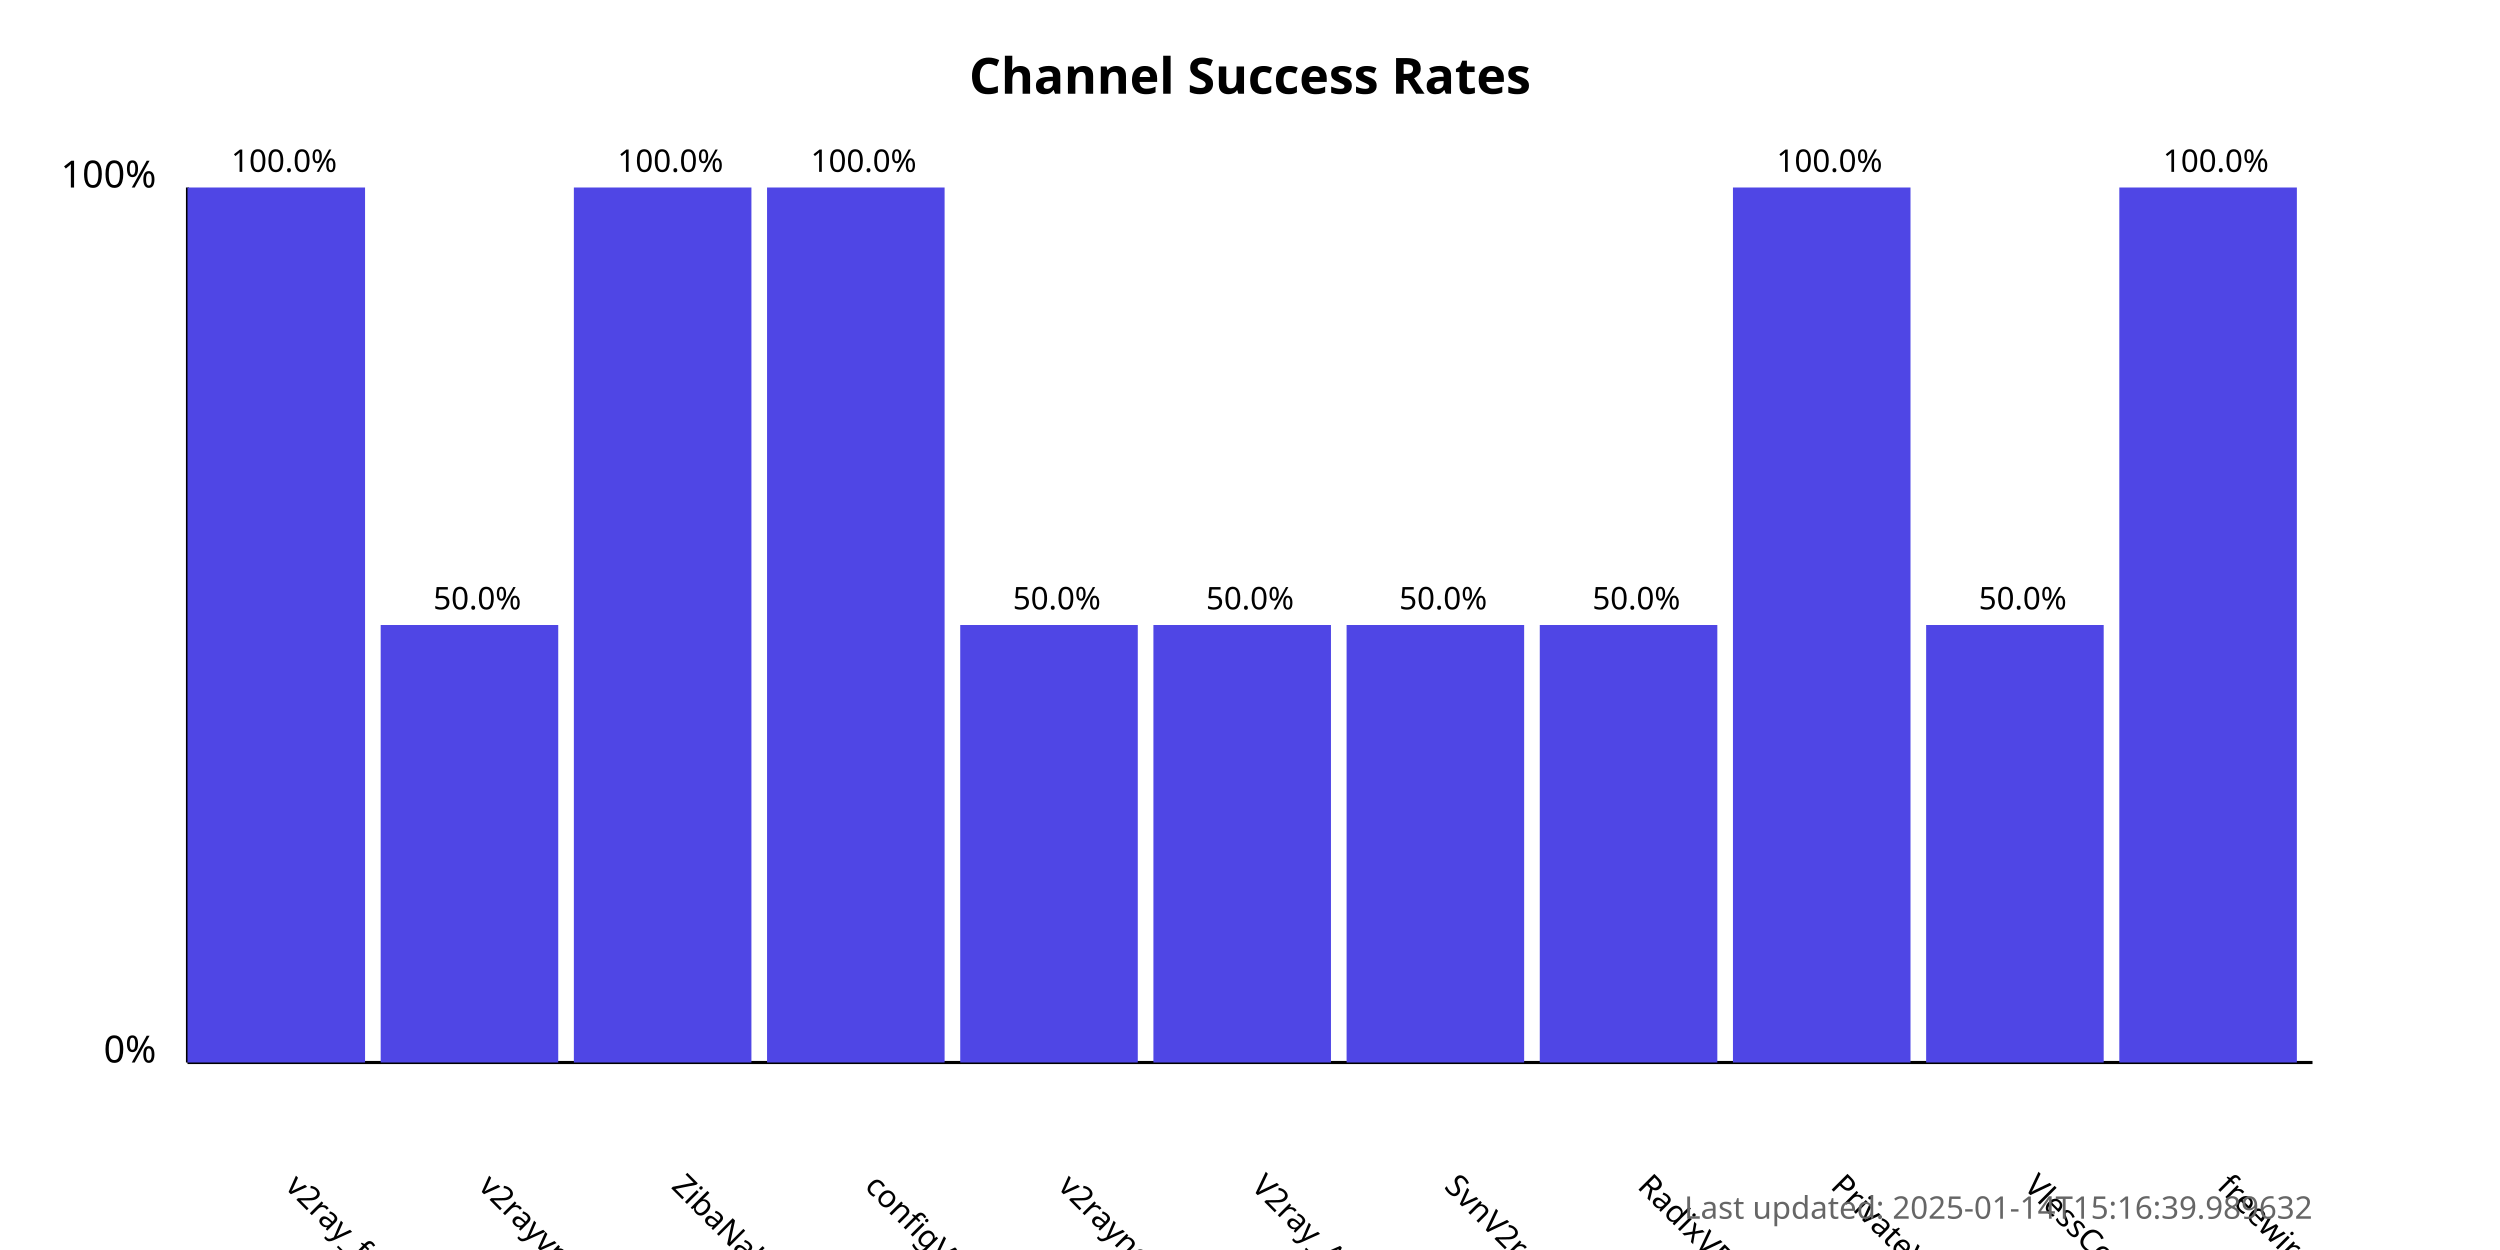
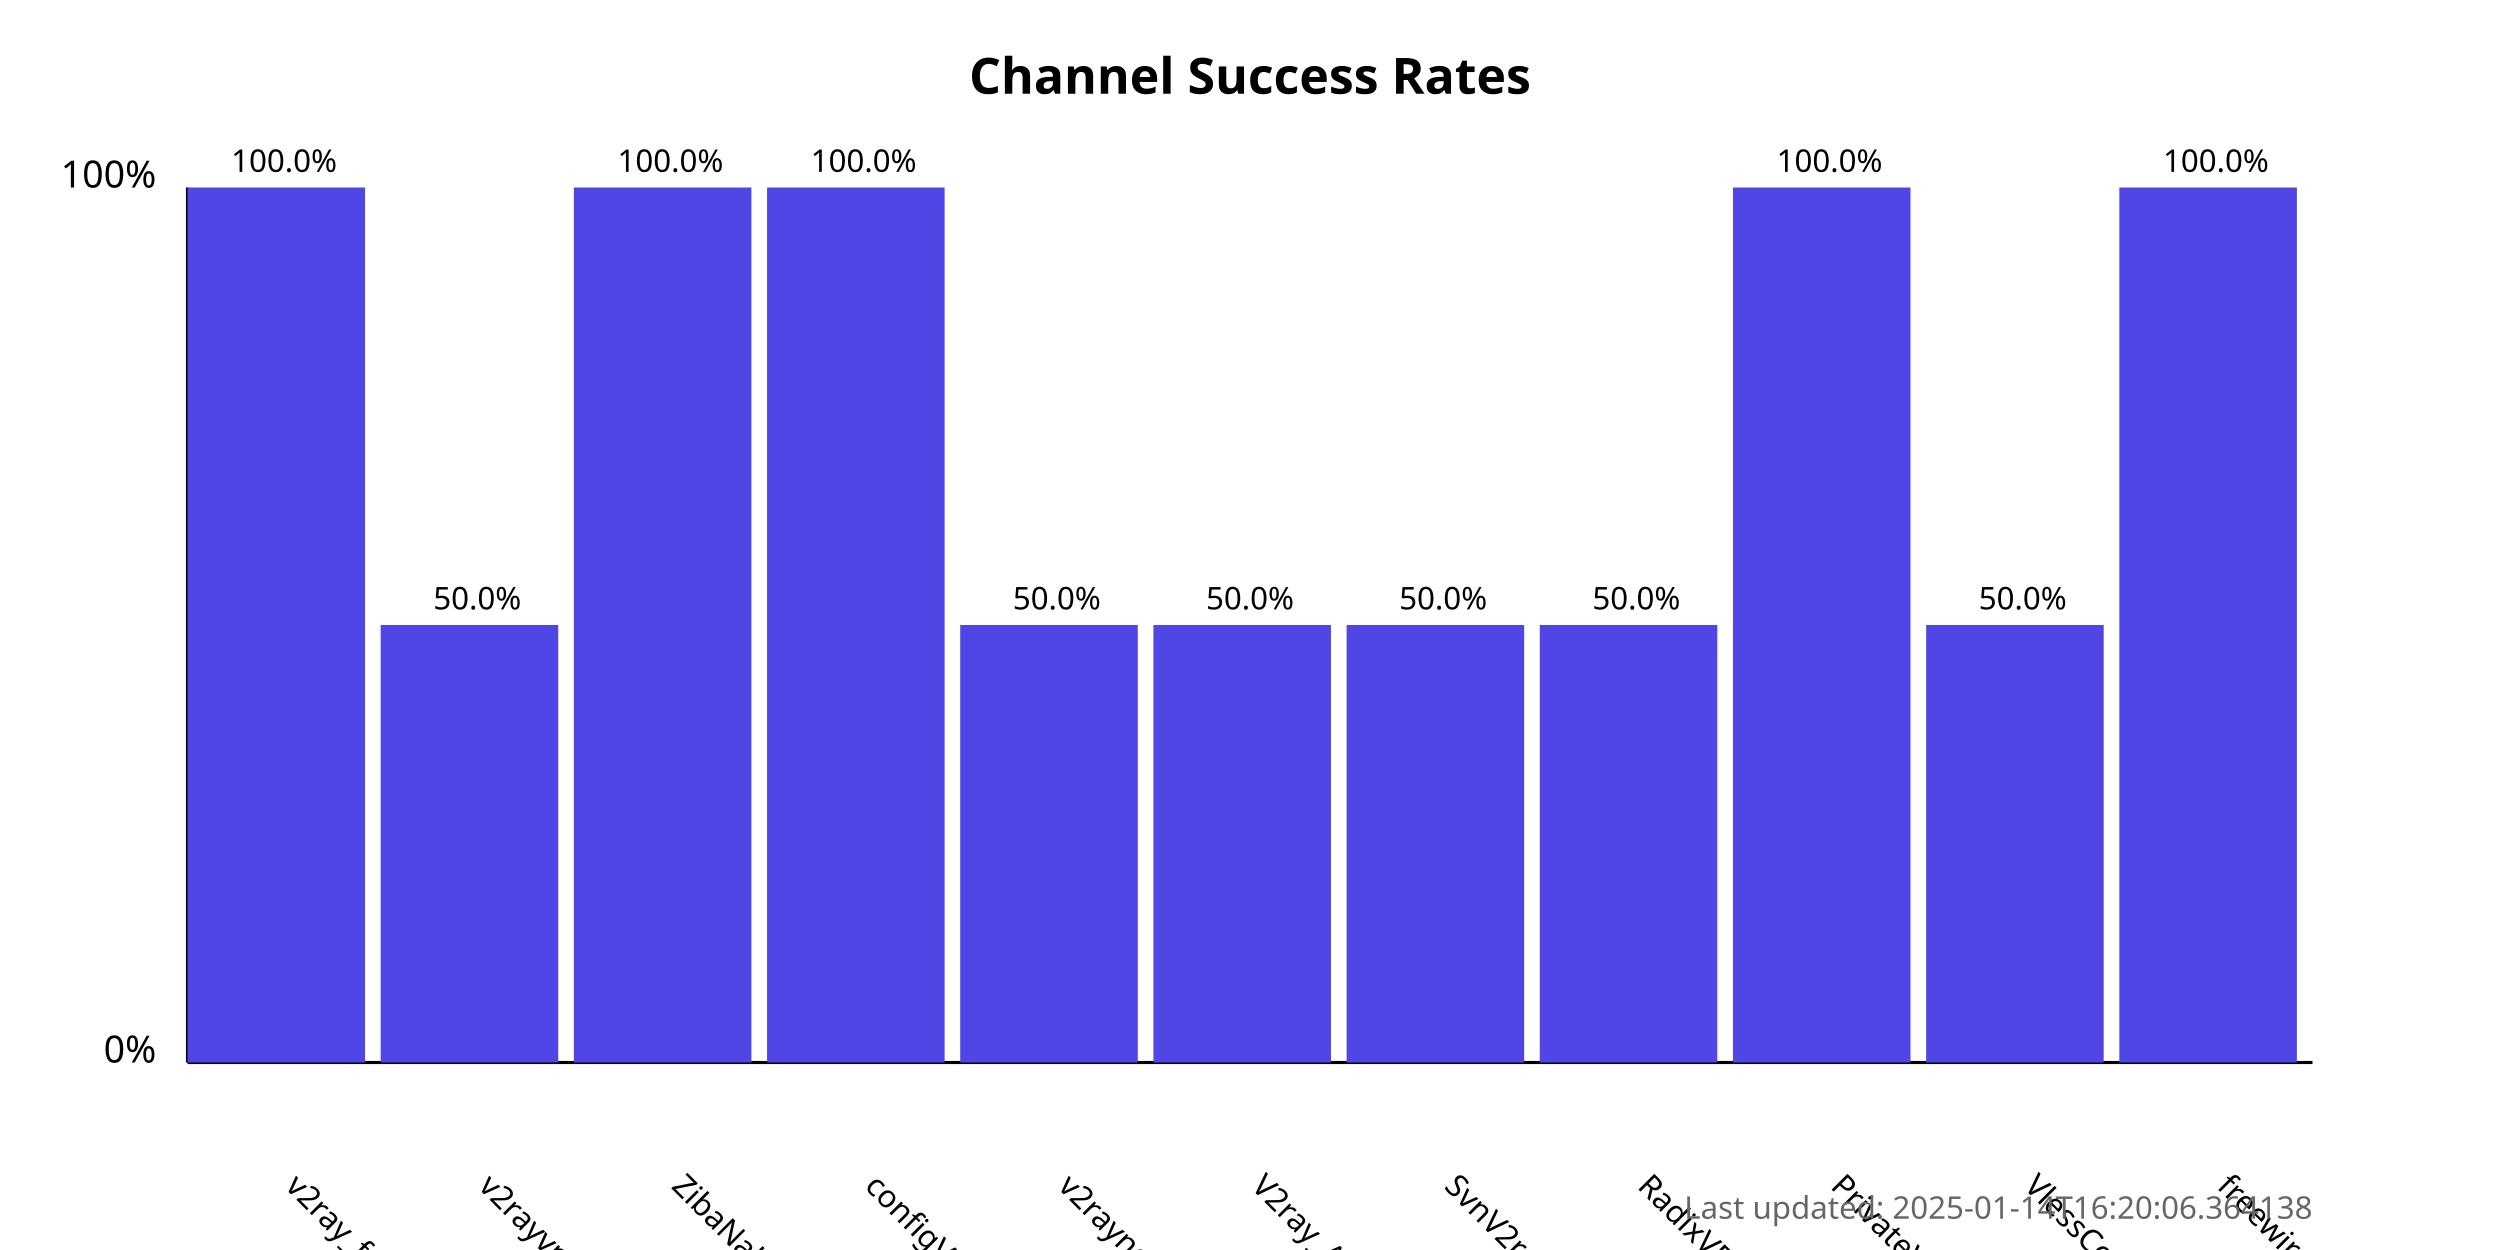
<svg xmlns="http://www.w3.org/2000/svg" width="800" height="400">
  <style>
            .chart-title { font: bold 16px sans-serif; }
            .axis-label { font: 12px sans-serif; }
            .tick-label { font: 10px sans-serif; }
            .bar { fill: #4f46e5; }
            .bar:hover { fill: #6366f1; }
            .timestamp { font: 10px sans-serif; fill: #666; }
        </style>
  <text x="400.0" y="30" text-anchor="middle" class="chart-title">
            Channel Success Rates
        </text>
  <line x1="60" y1="340" x2="60" y2="60" stroke="black" stroke-width="1" />
  <line x1="60" y1="340" x2="740" y2="340" stroke="black" stroke-width="1" />
  <text x="50" y="340" text-anchor="end" class="axis-label">0%</text>
  <text x="50" y="60" text-anchor="end" class="axis-label">100%</text>
  <g>
    <rect x="60" y="60.0" width="56.818" height="280.0" class="bar" />
    <text x="90.909" y="380" transform="rotate(45, 90.90909, 380)" text-anchor="start" class="tick-label">
                v2ray_free_conf
            </text>
    <text x="90.909" y="55.0" text-anchor="middle" class="tick-label">
                100.0%
            </text>
  </g>
  <g>
    <rect x="121.818" y="200.0" width="56.818" height="140.0" class="bar" />
    <text x="152.727" y="380" transform="rotate(45, 152.7273, 380)" text-anchor="start" class="tick-label">
                v2rayvpno
            </text>
    <text x="152.727" y="195.0" text-anchor="middle" class="tick-label">
                50.0%
            </text>
  </g>
  <g>
    <rect x="183.636" y="60.0" width="56.818" height="280.0" class="bar" />
    <text x="214.545" y="380" transform="rotate(45, 214.5455, 380)" text-anchor="start" class="tick-label">
                ZibaNabz
            </text>
    <text x="214.545" y="55.0" text-anchor="middle" class="tick-label">
                100.0%
            </text>
  </g>
  <g>
    <rect x="245.455" y="60.0" width="56.818" height="280.0" class="bar" />
    <text x="276.364" y="380" transform="rotate(45, 276.3636, 380)" text-anchor="start" class="tick-label">
                configV2rayForFree
            </text>
    <text x="276.364" y="55.0" text-anchor="middle" class="tick-label">
                100.0%
            </text>
  </g>
  <g>
    <rect x="307.273" y="200.0" width="56.818" height="140.0" class="bar" />
    <text x="338.182" y="380" transform="rotate(45, 338.1818, 380)" text-anchor="start" class="tick-label">
                v2rayngvpn
            </text>
    <text x="338.182" y="195.0" text-anchor="middle" class="tick-label">
                50.0%
            </text>
  </g>
  <g>
    <rect x="369.091" y="200.0" width="56.818" height="140.0" class="bar" />
    <text x="400.0" y="380" transform="rotate(45, 400.0, 380)" text-anchor="start" class="tick-label">
                V2ray_Alpha
            </text>
    <text x="400.0" y="195.0" text-anchor="middle" class="tick-label">
                50.0%
            </text>
  </g>
  <g>
    <rect x="430.909" y="200.0" width="56.818" height="140.0" class="bar" />
    <text x="461.818" y="380" transform="rotate(45, 461.8182, 380)" text-anchor="start" class="tick-label">
                SvnV2ray
            </text>
    <text x="461.818" y="195.0" text-anchor="middle" class="tick-label">
                50.0%
            </text>
  </g>
  <g>
    <rect x="492.727" y="200.0" width="56.818" height="140.0" class="bar" />
    <text x="523.636" y="380" transform="rotate(45, 523.6364, 380)" text-anchor="start" class="tick-label">
                RadixVPN
            </text>
    <text x="523.636" y="195.0" text-anchor="middle" class="tick-label">
                50.0%
            </text>
  </g>
  <g>
    <rect x="554.545" y="60.0" width="56.818" height="280.0" class="bar" />
    <text x="585.455" y="380" transform="rotate(45, 585.4545, 380)" text-anchor="start" class="tick-label">
                PrivateVPNs
            </text>
    <text x="585.455" y="55.0" text-anchor="middle" class="tick-label">
                100.0%
            </text>
  </g>
  <g>
    <rect x="616.364" y="200.0" width="56.818" height="140.0" class="bar" />
    <text x="647.273" y="380" transform="rotate(45, 647.2727, 380)" text-anchor="start" class="tick-label">
                VlessConfig
            </text>
    <text x="647.273" y="195.0" text-anchor="middle" class="tick-label">
                50.0%
            </text>
  </g>
  <g>
    <rect x="678.182" y="60.0" width="56.818" height="280.0" class="bar" />
    <text x="709.091" y="380" transform="rotate(45, 709.0909, 380)" text-anchor="start" class="tick-label">
                freewireguard
            </text>
    <text x="709.091" y="55.0" text-anchor="middle" class="tick-label">
                100.0%
            </text>
  </g>
  <text x="740" y="390" text-anchor="end" class="timestamp">
-             Last updated: 2025-01-14T15:16:39.989632
+             Last updated: 2025-01-14T16:20:06.364138
        </text>
</svg>
